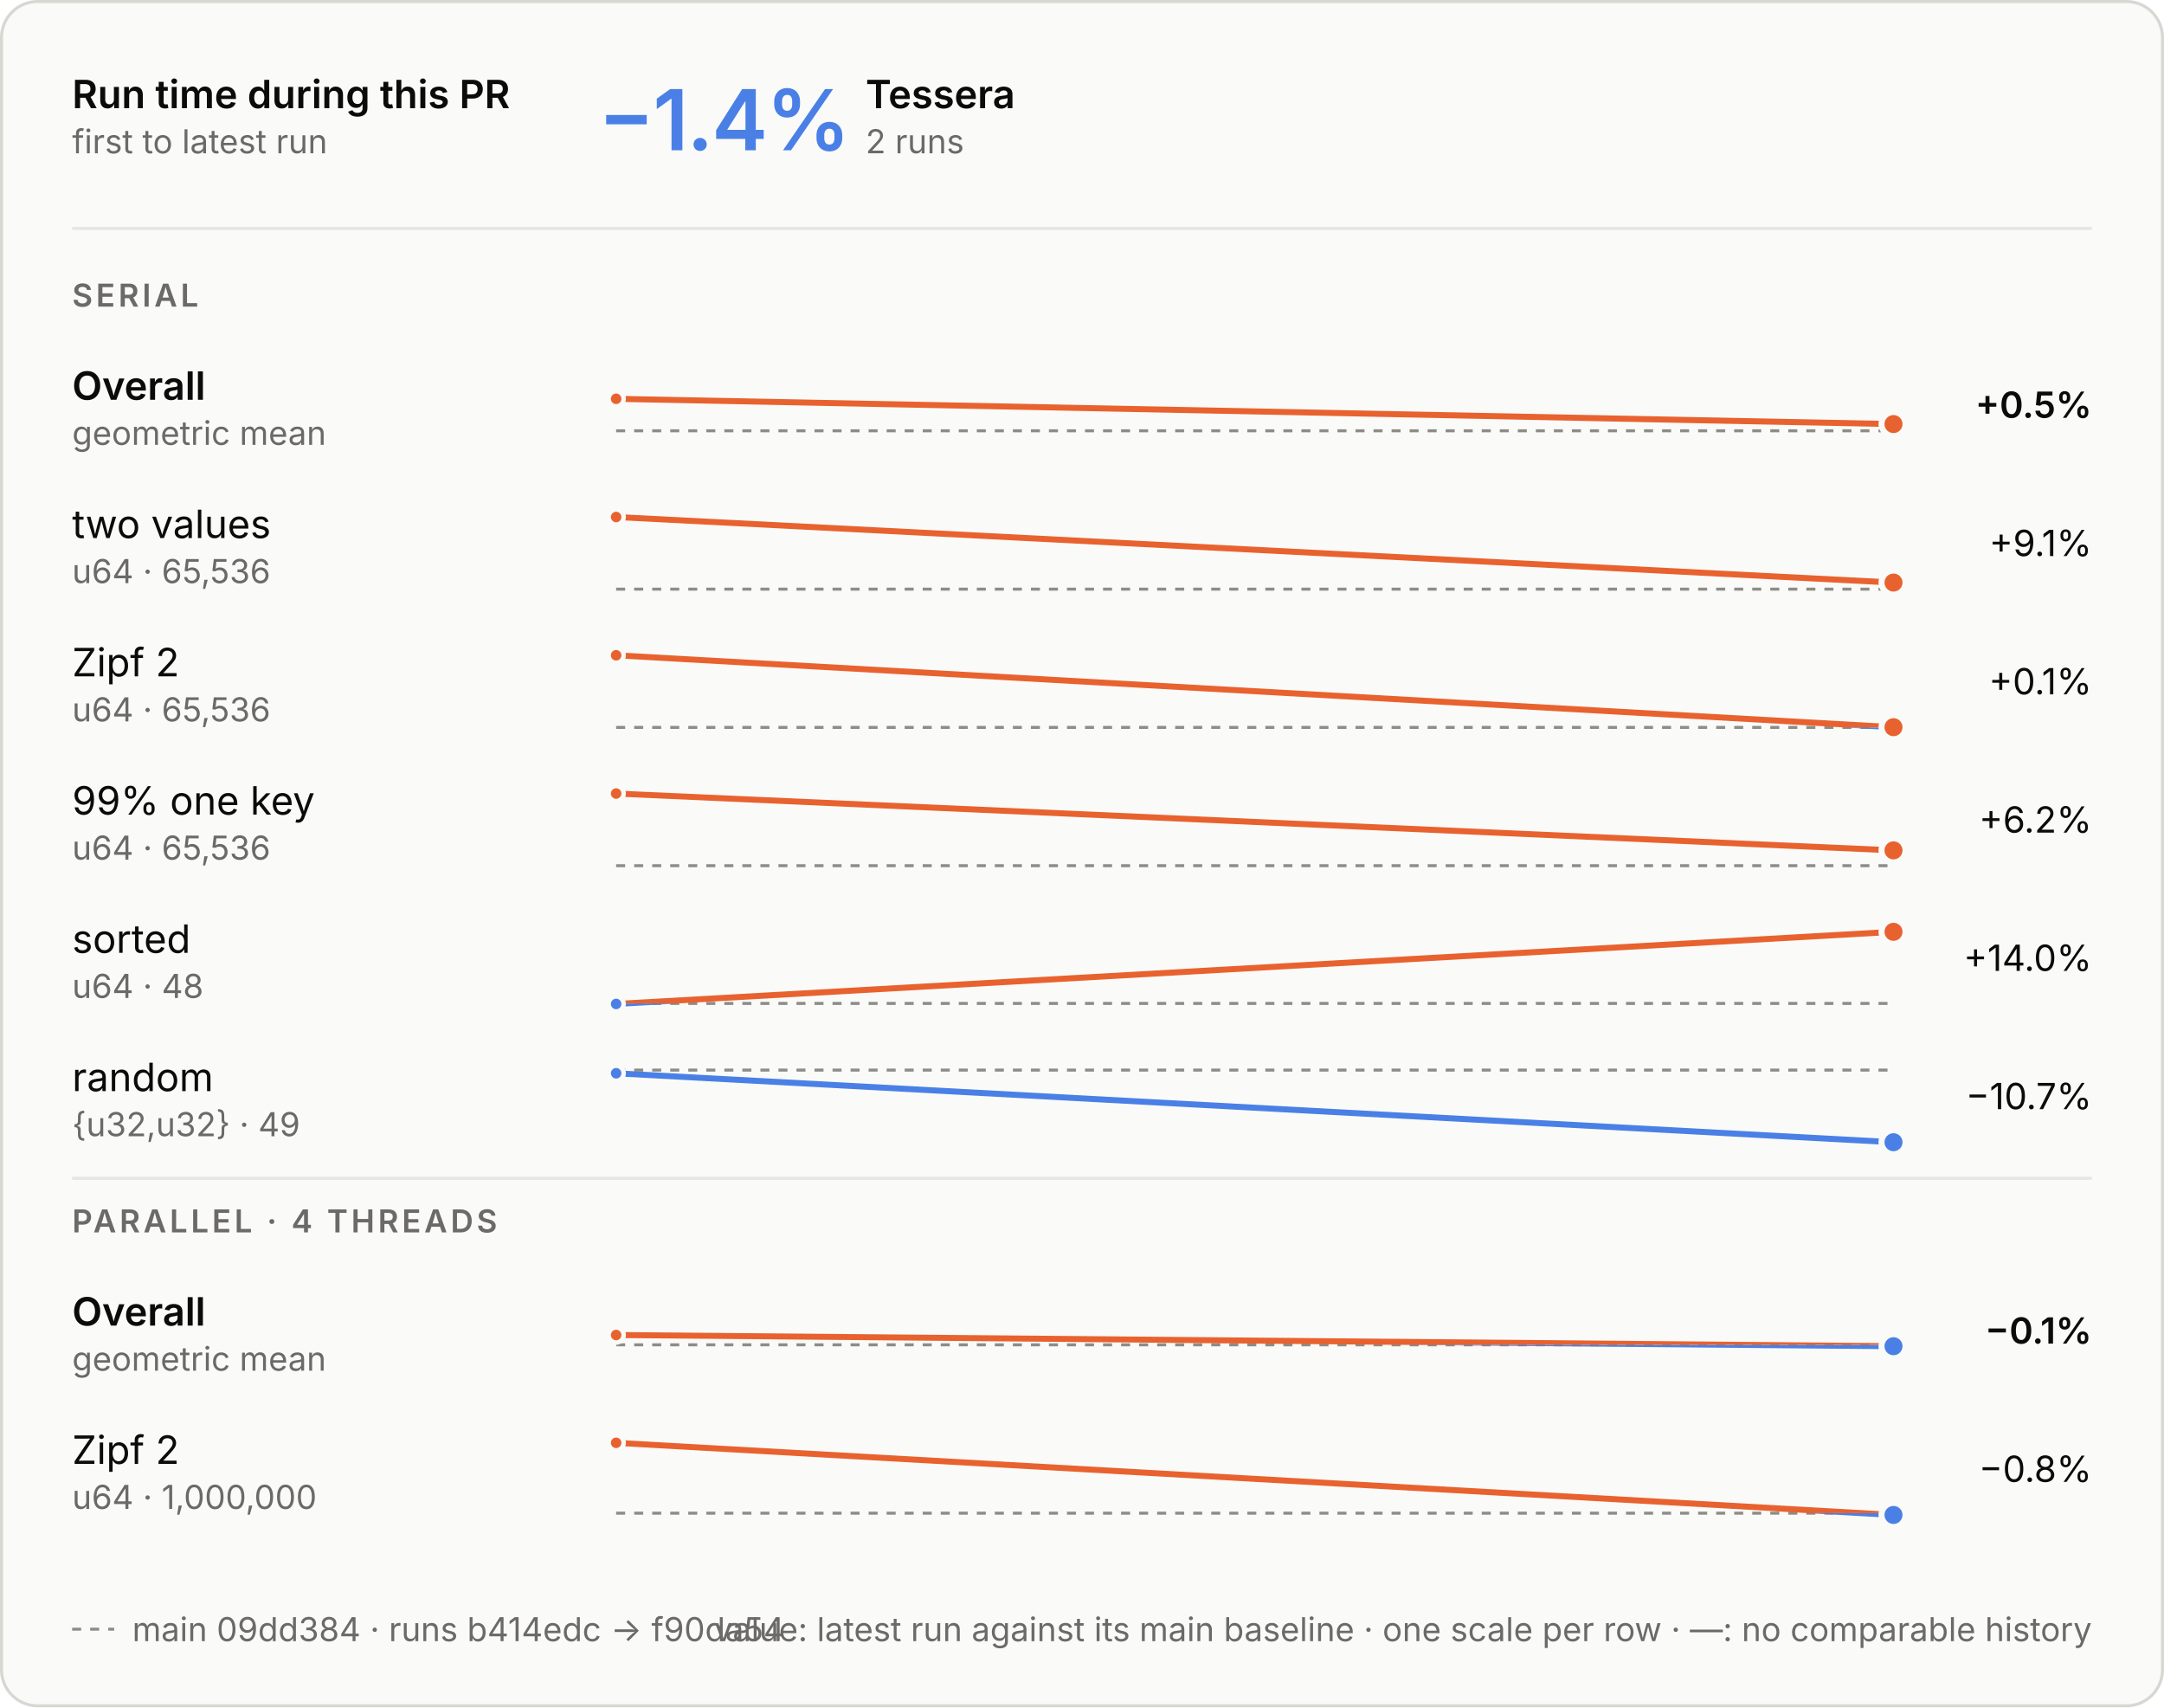
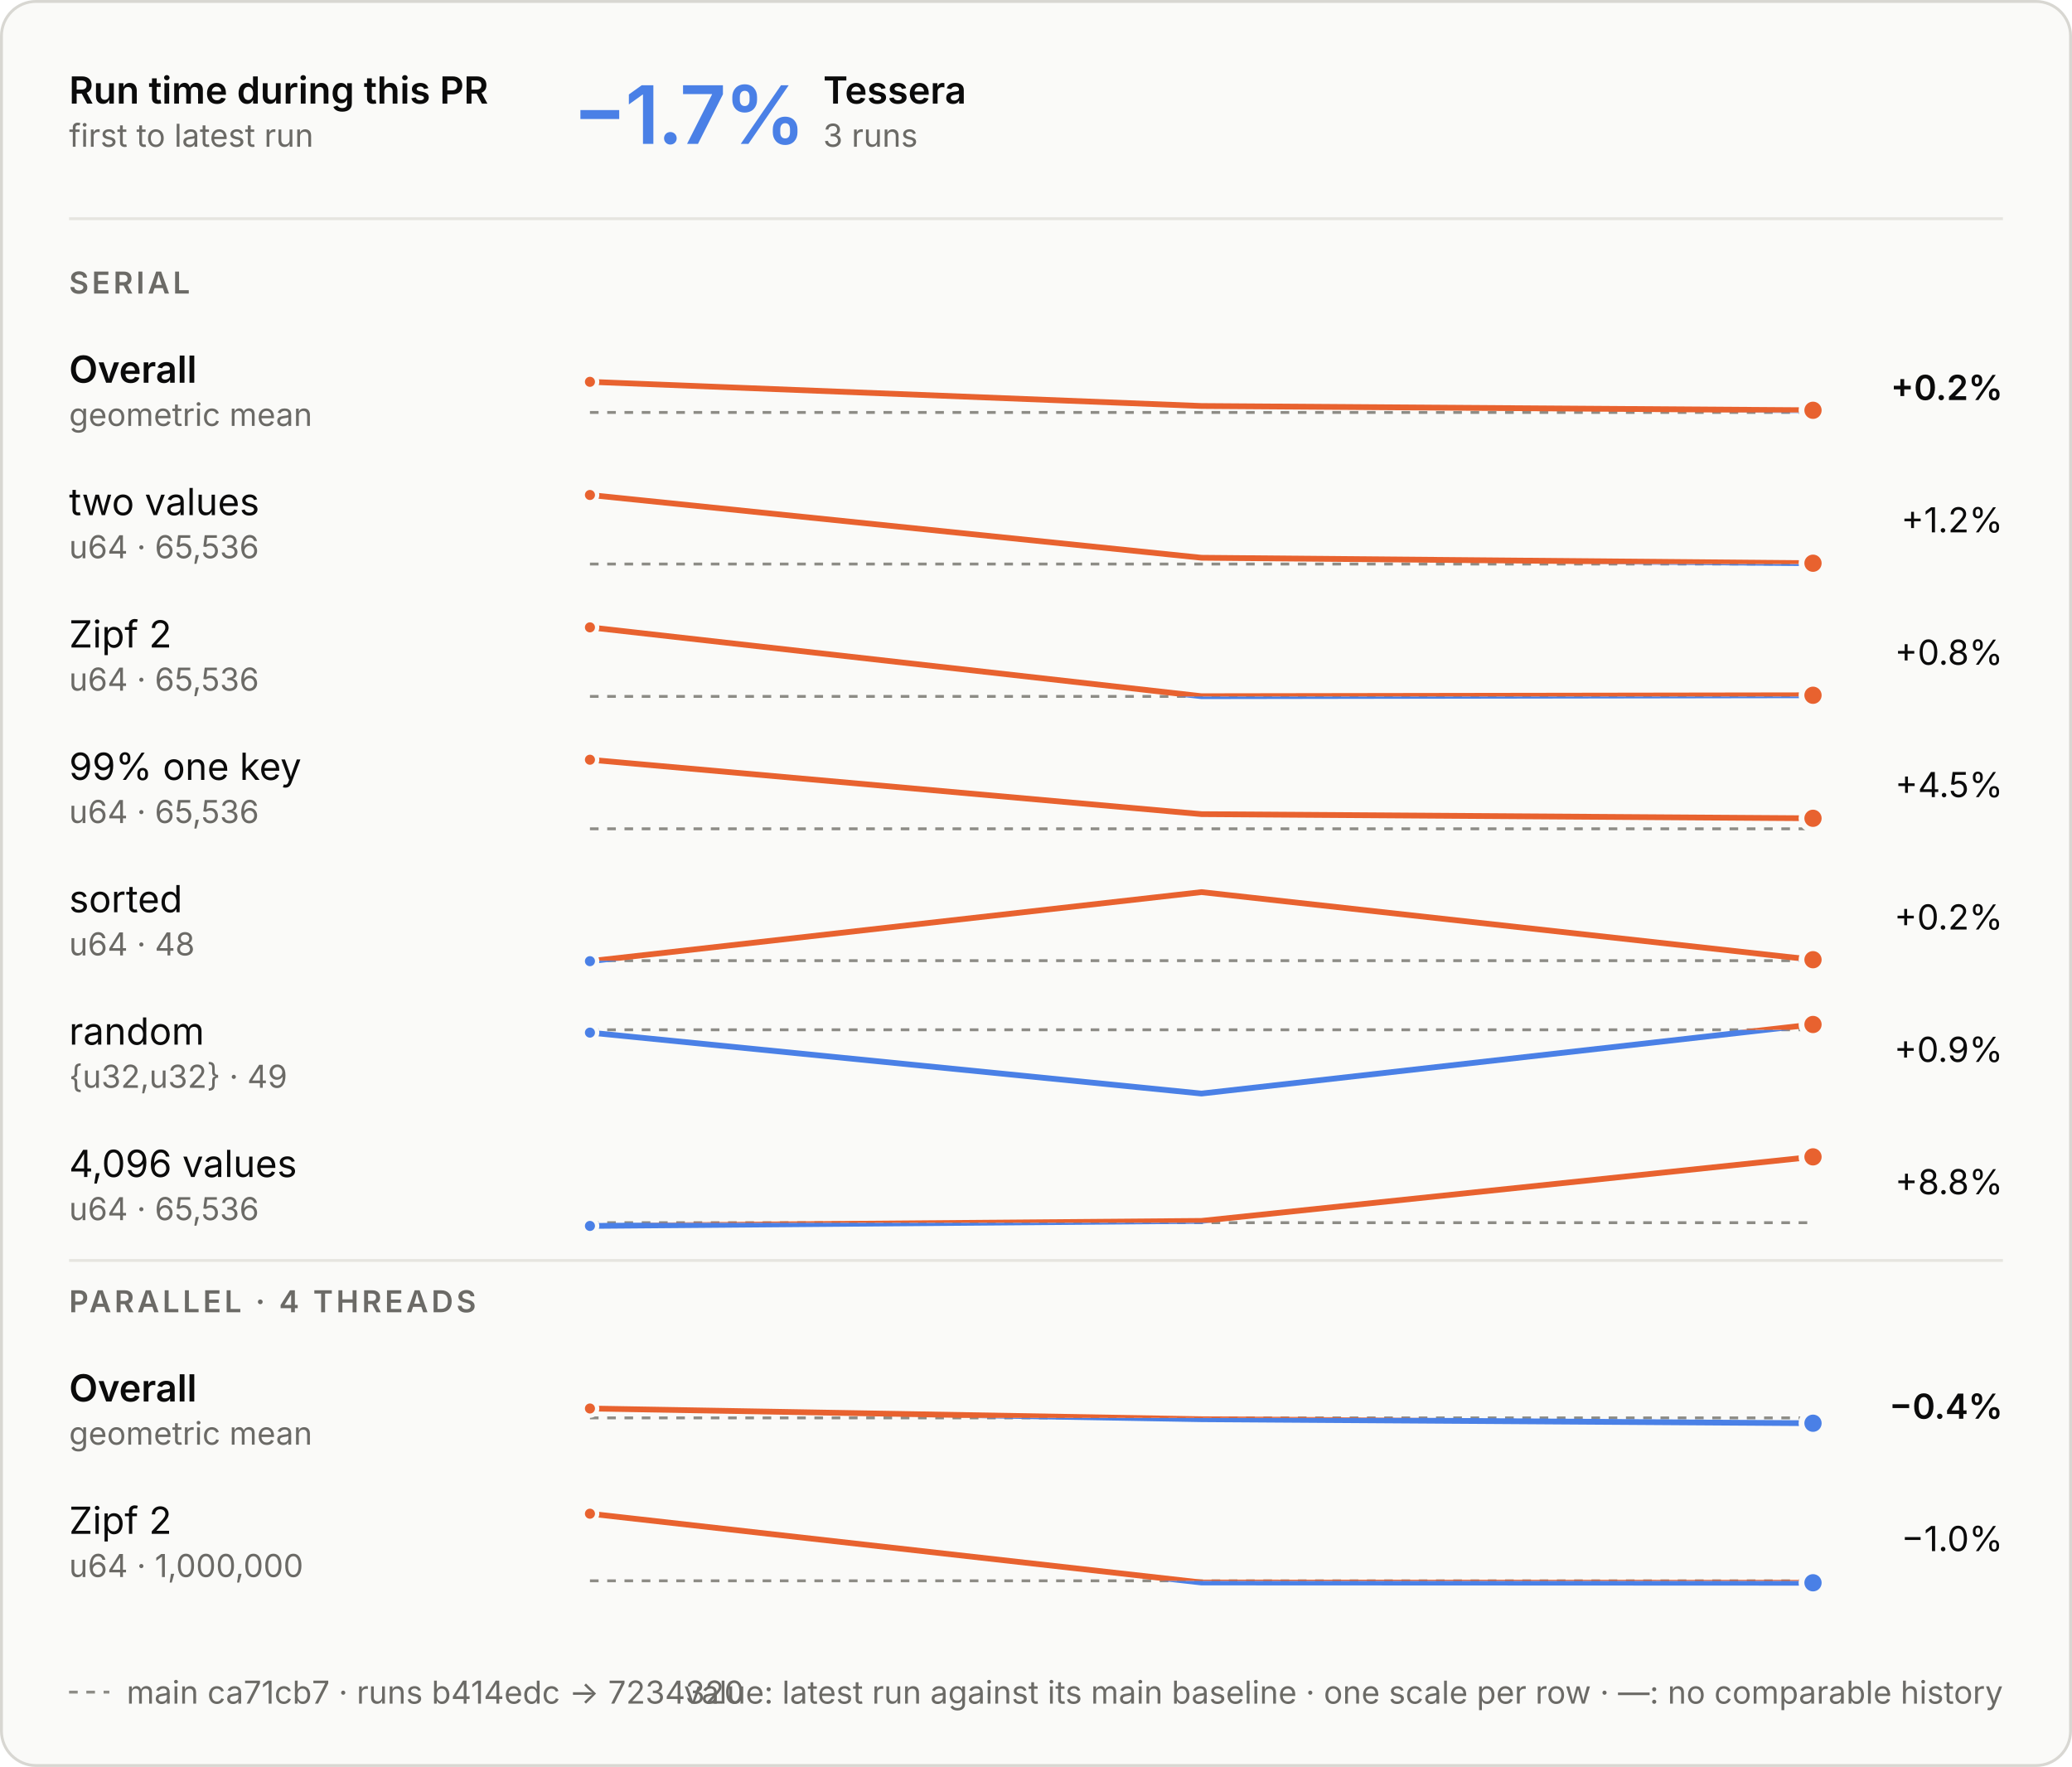
- <svg xmlns="http://www.w3.org/2000/svg" aria-labelledby="t d" role="img" style="font-family:Inter, -apple-system, BlinkMacSystemFont, &quot;Segoe UI&quot;, Helvetica, Arial, sans-serif;font-size:13px;background:none" viewBox="0 0 720 568" height="568" width="720" text-anchor="middle" font-size="10" font-family="system-ui, sans-serif" fill="currentColor" class="benchmark-figure">
+ <svg xmlns="http://www.w3.org/2000/svg" aria-labelledby="t d" role="img" style="font-family:Inter, -apple-system, BlinkMacSystemFont, &quot;Segoe UI&quot;, Helvetica, Arial, sans-serif;font-size:13px;background:none" viewBox="0 0 720 614" height="614" width="720" text-anchor="middle" font-size="10" font-family="system-ui, sans-serif" fill="currentColor" class="benchmark-figure">
  <style>:where(.benchmark-figure) {
  --plot-background: white;
  display: block;
  height: auto;
  height: intrinsic;
  max-width: 100%;
}
:where(.benchmark-figure text),
:where(.benchmark-figure tspan) {
  white-space: pre;
}</style>
  <g class="figure-fill-panel figure-stroke-border" stroke="#d8d7d2" fill="#fafaf8" aria-label="rect">
-     <rect rx="12" height="567" width="719" y="0.5" x="0.5" />
+     <rect rx="12" height="613" width="719" y="0.5" x="0.5" />
  </g>
  <style>
    .benchmark-figure { font-feature-settings: "tnum", "cv11"; }
    .benchmark-figure [font-size="10.5"] { letter-spacing: 1.1px; }
    .benchmark-figure [font-size="28"] { font-feature-settings: "pnum"; letter-spacing: -.6px; }
    @media (prefers-color-scheme: dark) { .benchmark-figure .figure-fill-panel { fill: #1e1e1d; }
.benchmark-figure .figure-fill-ink { fill: #e8e7e3; }
.benchmark-figure .figure-fill-muted { fill: #a3a29b; }
.benchmark-figure .figure-stroke-border { stroke: #3a3a37; }
.benchmark-figure .figure-stroke-axis { stroke: #6f6e69; }
.benchmark-figure .figure-stroke-panel { stroke: #1e1e1d; }
.benchmark-figure .figure-stroke-rule { stroke: #30302e; } }
  </style>
  <g class="figure-stroke-axis" stroke-dasharray="3 3" stroke="#8d8c86" aria-label="rule">
    <line y2="143.32" y1="143.32" x2="630" x1="205" />
  </g>
  <clipPath id="benchmark-clip-0">
    <rect height="9.68" width="425" y="143.32" x="205" />
  </clipPath>
  <g clip-path="url(#benchmark-clip-0)" aria-label="line">
    <g stroke-linecap="round" stroke-linejoin="round" stroke-width="2" stroke="#4a80e6" fill="none">
-       <path d="M205,132.68L630,141.078" />
+       <path d="M205,132.68L417.5,141.078L630,142.568" />
    </g>
  </g>
  <clipPath id="benchmark-clip-1">
    <rect height="20.32" width="425" y="123" x="205" />
  </clipPath>
  <g clip-path="url(#benchmark-clip-1)" aria-label="line">
    <g stroke-linecap="round" stroke-linejoin="round" stroke-width="2" stroke="#e8622f" fill="none">
-       <path d="M205,132.68L630,141.078" />
+       <path d="M205,132.68L417.5,141.078L630,142.568" />
    </g>
  </g>
  <g class="figure-stroke-panel" stroke-width="1.5" stroke="#fafaf8" fill="#e8622f" aria-label="dot">
    <circle r="2.5" cy="132.68" cx="205" />
  </g>
  <g class="figure-stroke-panel" stroke-width="2" stroke="#fafaf8" fill="#e8622f" aria-label="dot">
-     <circle r="4" cy="141.078" cx="630" />
+     <circle r="4" cy="142.568" cx="630" />
  </g>
  <g class="figure-stroke-axis" stroke-dasharray="3 3" stroke="#8d8c86" aria-label="rule">
    <line y2="196" y1="196" x2="630" x1="205" />
  </g>
  <clipPath id="benchmark-clip-2">
    <rect height="3" width="425" y="196" x="205" />
  </clipPath>
  <g clip-path="url(#benchmark-clip-2)" aria-label="line">
    <g stroke-linecap="round" stroke-linejoin="round" stroke-width="2" stroke="#4a80e6" fill="none">
-       <path d="M205,172L630,193.813" />
+       <path d="M205,172L417.5,193.813L630,195.716" />
    </g>
  </g>
  <clipPath id="benchmark-clip-3">
    <rect height="27" width="425" y="169" x="205" />
  </clipPath>
  <g clip-path="url(#benchmark-clip-3)" aria-label="line">
    <g stroke-linecap="round" stroke-linejoin="round" stroke-width="2" stroke="#e8622f" fill="none">
-       <path d="M205,172L630,193.813" />
+       <path d="M205,172L417.5,193.813L630,195.716" />
    </g>
  </g>
  <g class="figure-stroke-panel" stroke-width="1.5" stroke="#fafaf8" fill="#e8622f" aria-label="dot">
    <circle r="2.5" cy="172" cx="205" />
  </g>
  <g class="figure-stroke-panel" stroke-width="2" stroke="#fafaf8" fill="#e8622f" aria-label="dot">
-     <circle r="4" cy="193.813" cx="630" />
+     <circle r="4" cy="195.716" cx="630" />
  </g>
  <g class="figure-stroke-axis" stroke-dasharray="3 3" stroke="#8d8c86" aria-label="rule">
    <line y2="242" y1="242" x2="630" x1="205" />
  </g>
  <clipPath id="benchmark-clip-4">
    <rect height="3" width="425" y="242" x="205" />
  </clipPath>
  <g clip-path="url(#benchmark-clip-4)" aria-label="line">
    <g stroke-linecap="round" stroke-linejoin="round" stroke-width="2" stroke="#4a80e6" fill="none">
-       <path d="M205,218L630,241.924" />
+       <path d="M205,218L417.5,241.924L630,241.596" />
    </g>
  </g>
  <clipPath id="benchmark-clip-5">
    <rect height="27" width="425" y="215" x="205" />
  </clipPath>
  <g clip-path="url(#benchmark-clip-5)" aria-label="line">
    <g stroke-linecap="round" stroke-linejoin="round" stroke-width="2" stroke="#e8622f" fill="none">
-       <path d="M205,218L630,241.924" />
+       <path d="M205,218L417.5,241.924L630,241.596" />
    </g>
  </g>
  <g class="figure-stroke-panel" stroke-width="1.5" stroke="#fafaf8" fill="#e8622f" aria-label="dot">
    <circle r="2.5" cy="218" cx="205" />
  </g>
  <g class="figure-stroke-panel" stroke-width="2" stroke="#fafaf8" fill="#e8622f" aria-label="dot">
-     <circle r="4" cy="241.924" cx="630" />
+     <circle r="4" cy="241.596" cx="630" />
  </g>
  <g class="figure-stroke-axis" stroke-dasharray="3 3" stroke="#8d8c86" aria-label="rule">
    <line y2="288" y1="288" x2="630" x1="205" />
  </g>
  <clipPath id="benchmark-clip-6">
    <rect height="3" width="425" y="288" x="205" />
  </clipPath>
  <g clip-path="url(#benchmark-clip-6)" aria-label="line">
    <g stroke-linecap="round" stroke-linejoin="round" stroke-width="2" stroke="#4a80e6" fill="none">
-       <path d="M205,264L630,282.904" />
+       <path d="M205,264L417.5,282.904L630,284.35" />
    </g>
  </g>
  <clipPath id="benchmark-clip-7">
    <rect height="27" width="425" y="261" x="205" />
  </clipPath>
  <g clip-path="url(#benchmark-clip-7)" aria-label="line">
    <g stroke-linecap="round" stroke-linejoin="round" stroke-width="2" stroke="#e8622f" fill="none">
-       <path d="M205,264L630,282.904" />
+       <path d="M205,264L417.5,282.904L630,284.35" />
    </g>
  </g>
  <g class="figure-stroke-panel" stroke-width="1.5" stroke="#fafaf8" fill="#e8622f" aria-label="dot">
    <circle r="2.5" cy="264" cx="205" />
  </g>
  <g class="figure-stroke-panel" stroke-width="2" stroke="#fafaf8" fill="#e8622f" aria-label="dot">
-     <circle r="4" cy="282.904" cx="630" />
+     <circle r="4" cy="284.35" cx="630" />
  </g>
  <g class="figure-stroke-axis" stroke-dasharray="3 3" stroke="#8d8c86" aria-label="rule">
    <line y2="333.824" y1="333.824" x2="630" x1="205" />
  </g>
  <clipPath id="benchmark-clip-8">
    <rect height="3.176" width="425" y="333.824" x="205" />
  </clipPath>
  <g clip-path="url(#benchmark-clip-8)" aria-label="line">
    <g stroke-linecap="round" stroke-linejoin="round" stroke-width="2" stroke="#4a80e6" fill="none">
-       <path d="M205,334L630,310" />
+       <path d="M205,334L417.5,310L630,333.492" />
    </g>
  </g>
  <clipPath id="benchmark-clip-9">
    <rect height="26.824" width="425" y="307" x="205" />
  </clipPath>
  <g clip-path="url(#benchmark-clip-9)" aria-label="line">
    <g stroke-linecap="round" stroke-linejoin="round" stroke-width="2" stroke="#e8622f" fill="none">
-       <path d="M205,334L630,310" />
+       <path d="M205,334L417.5,310L630,333.492" />
    </g>
  </g>
  <g class="figure-stroke-panel" stroke-width="1.5" stroke="#fafaf8" fill="#4a80e6" aria-label="dot">
    <circle r="2.5" cy="334" cx="205" />
  </g>
  <g class="figure-stroke-panel" stroke-width="2" stroke="#fafaf8" fill="#e8622f" aria-label="dot">
-     <circle r="4" cy="310" cx="630" />
-   </g>
-   <g class="figure-stroke-axis" stroke-dasharray="3 3" stroke="#8d8c86" aria-label="rule">
-     <line y2="356" y1="356" x2="630" x1="205" />
+     <circle r="4" cy="333.492" cx="630" />
+   </g>
+   <g class="figure-stroke-axis" stroke-dasharray="3 3" stroke="#8d8c86" aria-label="rule">
+     <line y2="357.841" y1="357.841" x2="630" x1="205" />
  </g>
  <clipPath id="benchmark-clip-10">
-     <rect height="27" width="425" y="356" x="205" />
+     <rect height="25.159" width="425" y="357.841" x="205" />
  </clipPath>
  <g clip-path="url(#benchmark-clip-10)" aria-label="line">
    <g stroke-linecap="round" stroke-linejoin="round" stroke-width="2" stroke="#4a80e6" fill="none">
-       <path d="M205,357.063L630,380" />
+       <path d="M205,358.822L417.5,380L630,356" />
    </g>
  </g>
  <clipPath id="benchmark-clip-11">
-     <rect height="3" width="425" y="353" x="205" />
+     <rect height="4.841" width="425" y="353" x="205" />
  </clipPath>
  <g clip-path="url(#benchmark-clip-11)" aria-label="line">
    <g stroke-linecap="round" stroke-linejoin="round" stroke-width="2" stroke="#e8622f" fill="none">
-       <path d="M205,357.063L630,380" />
+       <path d="M205,358.822L417.5,380L630,356" />
    </g>
  </g>
  <g class="figure-stroke-panel" stroke-width="1.5" stroke="#fafaf8" fill="#4a80e6" aria-label="dot">
-     <circle r="2.5" cy="357.063" cx="205" />
+     <circle r="2.5" cy="358.822" cx="205" />
+   </g>
+   <g class="figure-stroke-panel" stroke-width="2" stroke="#fafaf8" fill="#e8622f" aria-label="dot">
+     <circle r="4" cy="356" cx="630" />
+   </g>
+   <g class="figure-stroke-axis" stroke-dasharray="3 3" stroke="#8d8c86" aria-label="rule">
+     <line y2="424.874" y1="424.874" x2="630" x1="205" />
+   </g>
+   <clipPath id="benchmark-clip-12">
+     <rect height="4.126" width="425" y="424.874" x="205" />
+   </clipPath>
+   <g clip-path="url(#benchmark-clip-12)" aria-label="line">
+     <g stroke-linecap="round" stroke-linejoin="round" stroke-width="2" stroke="#4a80e6" fill="none">
+       <path d="M205,426L417.5,424.254L630,402" />
+     </g>
+   </g>
+   <clipPath id="benchmark-clip-13">
+     <rect height="25.874" width="425" y="399" x="205" />
+   </clipPath>
+   <g clip-path="url(#benchmark-clip-13)" aria-label="line">
+     <g stroke-linecap="round" stroke-linejoin="round" stroke-width="2" stroke="#e8622f" fill="none">
+       <path d="M205,426L417.5,424.254L630,402" />
+     </g>
+   </g>
+   <g class="figure-stroke-panel" stroke-width="1.5" stroke="#fafaf8" fill="#4a80e6" aria-label="dot">
+     <circle r="2.5" cy="426" cx="205" />
+   </g>
+   <g class="figure-stroke-panel" stroke-width="2" stroke="#fafaf8" fill="#e8622f" aria-label="dot">
+     <circle r="4" cy="402" cx="630" />
+   </g>
+   <g class="figure-stroke-axis" stroke-dasharray="3 3" stroke="#8d8c86" aria-label="rule">
+     <line y2="492.704" y1="492.704" x2="630" x1="205" />
+   </g>
+   <clipPath id="benchmark-clip-14">
+     <rect height="14.296" width="425" y="492.704" x="205" />
+   </clipPath>
+   <g clip-path="url(#benchmark-clip-14)" aria-label="line">
+     <g stroke-linecap="round" stroke-linejoin="round" stroke-width="2" stroke="#4a80e6" fill="none">
+       <path d="M205,489.441L417.5,493.165L630,494.559" />
+     </g>
+   </g>
+   <clipPath id="benchmark-clip-15">
+     <rect height="15.704" width="425" y="477" x="205" />
+   </clipPath>
+   <g clip-path="url(#benchmark-clip-15)" aria-label="line">
+     <g stroke-linecap="round" stroke-linejoin="round" stroke-width="2" stroke="#e8622f" fill="none">
+       <path d="M205,489.441L417.5,493.165L630,494.559" />
+     </g>
+   </g>
+   <g class="figure-stroke-panel" stroke-width="1.5" stroke="#fafaf8" fill="#e8622f" aria-label="dot">
+     <circle r="2.5" cy="489.441" cx="205" />
  </g>
  <g class="figure-stroke-panel" stroke-width="2" stroke="#fafaf8" fill="#4a80e6" aria-label="dot">
-     <circle r="4" cy="380" cx="630" />
-   </g>
-   <g class="figure-stroke-axis" stroke-dasharray="3 3" stroke="#8d8c86" aria-label="rule">
-     <line y2="447.401" y1="447.401" x2="630" x1="205" />
-   </g>
-   <clipPath id="benchmark-clip-12">
-     <rect height="13.599" width="425" y="447.401" x="205" />
-   </clipPath>
-   <g clip-path="url(#benchmark-clip-12)" aria-label="line">
-     <g stroke-linecap="round" stroke-linejoin="round" stroke-width="2" stroke="#4a80e6" fill="none">
-       <path d="M205,444.138L630,447.862" />
-     </g>
-   </g>
-   <clipPath id="benchmark-clip-13">
-     <rect height="16.401" width="425" y="431" x="205" />
-   </clipPath>
-   <g clip-path="url(#benchmark-clip-13)" aria-label="line">
-     <g stroke-linecap="round" stroke-linejoin="round" stroke-width="2" stroke="#e8622f" fill="none">
-       <path d="M205,444.138L630,447.862" />
-     </g>
-   </g>
-   <g class="figure-stroke-panel" stroke-width="1.5" stroke="#fafaf8" fill="#e8622f" aria-label="dot">
-     <circle r="2.5" cy="444.138" cx="205" />
+     <circle r="4" cy="494.559" cx="630" />
+   </g>
+   <g class="figure-stroke-axis" stroke-dasharray="3 3" stroke="#8d8c86" aria-label="rule">
+     <line y2="549.318" y1="549.318" x2="630" x1="205" />
+   </g>
+   <clipPath id="benchmark-clip-16">
+     <rect height="3.682" width="425" y="549.318" x="205" />
+   </clipPath>
+   <g clip-path="url(#benchmark-clip-16)" aria-label="line">
+     <g stroke-linecap="round" stroke-linejoin="round" stroke-width="2" stroke="#4a80e6" fill="none">
+       <path d="M205,526L417.5,549.907L630,550" />
+     </g>
+   </g>
+   <clipPath id="benchmark-clip-17">
+     <rect height="26.318" width="425" y="523" x="205" />
+   </clipPath>
+   <g clip-path="url(#benchmark-clip-17)" aria-label="line">
+     <g stroke-linecap="round" stroke-linejoin="round" stroke-width="2" stroke="#e8622f" fill="none">
+       <path d="M205,526L417.5,549.907L630,550" />
+     </g>
+   </g>
+   <g class="figure-stroke-panel" stroke-width="1.5" stroke="#fafaf8" fill="#e8622f" aria-label="dot">
+     <circle r="2.5" cy="526" cx="205" />
  </g>
  <g class="figure-stroke-panel" stroke-width="2" stroke="#fafaf8" fill="#4a80e6" aria-label="dot">
-     <circle r="4" cy="447.862" cx="630" />
-   </g>
-   <g class="figure-stroke-axis" stroke-dasharray="3 3" stroke="#8d8c86" aria-label="rule">
-     <line y2="503.409" y1="503.409" x2="630" x1="205" />
-   </g>
-   <clipPath id="benchmark-clip-14">
-     <rect height="3.591" width="425" y="503.409" x="205" />
-   </clipPath>
-   <g clip-path="url(#benchmark-clip-14)" aria-label="line">
-     <g stroke-linecap="round" stroke-linejoin="round" stroke-width="2" stroke="#4a80e6" fill="none">
-       <path d="M205,480L630,504" />
-     </g>
-   </g>
-   <clipPath id="benchmark-clip-15">
-     <rect height="26.409" width="425" y="477" x="205" />
-   </clipPath>
-   <g clip-path="url(#benchmark-clip-15)" aria-label="line">
-     <g stroke-linecap="round" stroke-linejoin="round" stroke-width="2" stroke="#e8622f" fill="none">
-       <path d="M205,480L630,504" />
-     </g>
-   </g>
-   <g class="figure-stroke-panel" stroke-width="1.5" stroke="#fafaf8" fill="#e8622f" aria-label="dot">
-     <circle r="2.5" cy="480" cx="205" />
-   </g>
-   <g class="figure-stroke-panel" stroke-width="2" stroke="#fafaf8" fill="#4a80e6" aria-label="dot">
-     <circle r="4" cy="504" cx="630" />
+     <circle r="4" cy="550" cx="630" />
  </g>
  <g class="figure-fill-ink" font-weight="600" font-size="13" text-anchor="start" fill="#0b0b0b" aria-label="text">
    <text transform="translate(24,36)">Run time during this PR</text>
  </g>
  <g class="figure-fill-muted" font-weight="400" font-size="11" text-anchor="start" fill="#6b6a66" aria-label="text">
    <text transform="translate(24,51)">first to latest run</text>
  </g>
  <g class="figure-stroke-rule" stroke="#e6e5e0" aria-label="rule">
    <line y2="76" y1="76" x2="696" x1="24" />
  </g>
  <g font-weight="600" font-size="28" text-anchor="start" fill="#4a80e6" aria-label="text">
-     <text transform="translate(199,50)">−1.4%</text>
+     <text transform="translate(199,50)">−1.7%</text>
  </g>
  <g class="figure-fill-ink" font-weight="600" font-size="13" text-anchor="start" fill="#0b0b0b" aria-label="text">
-     <text transform="translate(288,36)">Tessera</text>
-   </g>
-   <g class="figure-fill-muted" font-weight="400" font-size="11" text-anchor="start" fill="#6b6a66" aria-label="text">
-     <text transform="translate(288,51)">2 runs</text>
+     <text transform="translate(286.04,36)">Tessera</text>
+   </g>
+   <g class="figure-fill-muted" font-weight="400" font-size="11" text-anchor="start" fill="#6b6a66" aria-label="text">
+     <text transform="translate(286.04,51)">3 runs</text>
  </g>
  <g class="figure-fill-muted" font-weight="600" font-size="10.5" text-anchor="start" fill="#6b6a66" aria-label="text">
    <text transform="translate(24,102)">SERIAL</text>
  </g>
  <g class="figure-fill-ink" font-weight="600" font-size="13" text-anchor="start" fill="#0b0b0b" aria-label="text">
    <text transform="translate(24,133)">Overall</text>
  </g>
  <g class="figure-fill-muted" font-weight="400" font-size="11" text-anchor="start" fill="#6b6a66" aria-label="text">
    <text transform="translate(24,148)">geometric mean</text>
  </g>
  <g class="figure-fill-ink" font-weight="600" font-size="12" text-anchor="end" fill="#0b0b0b" aria-label="text">
-     <text transform="translate(696,139)">+0.5%</text>
+     <text transform="translate(696,139)">+0.2%</text>
  </g>
  <g class="figure-fill-ink" font-weight="400" font-size="13" text-anchor="start" fill="#0b0b0b" aria-label="text">
    <text transform="translate(24,179)">two values</text>
  </g>
  <g class="figure-fill-muted" font-weight="400" font-size="11" text-anchor="start" fill="#6b6a66" aria-label="text">
    <text transform="translate(24,194)">u64 · 65,536</text>
  </g>
  <g class="figure-fill-ink" font-weight="400" font-size="12" text-anchor="end" fill="#0b0b0b" aria-label="text">
-     <text transform="translate(696,185)">+9.1%</text>
+     <text transform="translate(696,185)">+1.2%</text>
  </g>
  <g class="figure-fill-ink" font-weight="400" font-size="13" text-anchor="start" fill="#0b0b0b" aria-label="text">
    <text transform="translate(24,225)">Zipf 2</text>
  </g>
  <g class="figure-fill-muted" font-weight="400" font-size="11" text-anchor="start" fill="#6b6a66" aria-label="text">
    <text transform="translate(24,240)">u64 · 65,536</text>
  </g>
  <g class="figure-fill-ink" font-weight="400" font-size="12" text-anchor="end" fill="#0b0b0b" aria-label="text">
-     <text transform="translate(696,231)">+0.1%</text>
+     <text transform="translate(696,231)">+0.8%</text>
  </g>
  <g class="figure-fill-ink" font-weight="400" font-size="13" text-anchor="start" fill="#0b0b0b" aria-label="text">
    <text transform="translate(24,271)">99% one key</text>
  </g>
  <g class="figure-fill-muted" font-weight="400" font-size="11" text-anchor="start" fill="#6b6a66" aria-label="text">
    <text transform="translate(24,286)">u64 · 65,536</text>
  </g>
  <g class="figure-fill-ink" font-weight="400" font-size="12" text-anchor="end" fill="#0b0b0b" aria-label="text">
-     <text transform="translate(696,277)">+6.2%</text>
+     <text transform="translate(696,277)">+4.5%</text>
  </g>
  <g class="figure-fill-ink" font-weight="400" font-size="13" text-anchor="start" fill="#0b0b0b" aria-label="text">
    <text transform="translate(24,317)">sorted</text>
  </g>
  <g class="figure-fill-muted" font-weight="400" font-size="11" text-anchor="start" fill="#6b6a66" aria-label="text">
    <text transform="translate(24,332)">u64 · 48</text>
  </g>
  <g class="figure-fill-ink" font-weight="400" font-size="12" text-anchor="end" fill="#0b0b0b" aria-label="text">
-     <text transform="translate(696,323)">+14.0%</text>
+     <text transform="translate(696,323)">+0.2%</text>
  </g>
  <g class="figure-fill-ink" font-weight="400" font-size="13" text-anchor="start" fill="#0b0b0b" aria-label="text">
    <text transform="translate(24,363)">random</text>
  </g>
  <g class="figure-fill-muted" font-weight="400" font-size="11" text-anchor="start" fill="#6b6a66" aria-label="text">
    <text transform="translate(24,378)">{u32,u32} · 49</text>
  </g>
  <g class="figure-fill-ink" font-weight="400" font-size="12" text-anchor="end" fill="#0b0b0b" aria-label="text">
-     <text transform="translate(696,369)">−10.7%</text>
+     <text transform="translate(696,369)">+0.9%</text>
+   </g>
+   <g class="figure-fill-ink" font-weight="400" font-size="13" text-anchor="start" fill="#0b0b0b" aria-label="text">
+     <text transform="translate(24,409)">4,096 values</text>
+   </g>
+   <g class="figure-fill-muted" font-weight="400" font-size="11" text-anchor="start" fill="#6b6a66" aria-label="text">
+     <text transform="translate(24,424)">u64 · 65,536</text>
+   </g>
+   <g class="figure-fill-ink" font-weight="400" font-size="12" text-anchor="end" fill="#0b0b0b" aria-label="text">
+     <text transform="translate(696,415)">+8.8%</text>
  </g>
  <g class="figure-stroke-rule" stroke="#e6e5e0" aria-label="rule">
-     <line y2="392" y1="392" x2="696" x1="24" />
+     <line y2="438" y1="438" x2="696" x1="24" />
  </g>
  <g class="figure-fill-muted" font-weight="600" font-size="10.5" text-anchor="start" fill="#6b6a66" aria-label="text">
-     <text transform="translate(24,410)">PARALLEL · 4 THREADS</text>
+     <text transform="translate(24,456)">PARALLEL · 4 THREADS</text>
  </g>
  <g class="figure-fill-ink" font-weight="600" font-size="13" text-anchor="start" fill="#0b0b0b" aria-label="text">
-     <text transform="translate(24,441)">Overall</text>
-   </g>
-   <g class="figure-fill-muted" font-weight="400" font-size="11" text-anchor="start" fill="#6b6a66" aria-label="text">
-     <text transform="translate(24,456)">geometric mean</text>
+     <text transform="translate(24,487)">Overall</text>
+   </g>
+   <g class="figure-fill-muted" font-weight="400" font-size="11" text-anchor="start" fill="#6b6a66" aria-label="text">
+     <text transform="translate(24,502)">geometric mean</text>
  </g>
  <g class="figure-fill-ink" font-weight="600" font-size="12" text-anchor="end" fill="#0b0b0b" aria-label="text">
-     <text transform="translate(696,447)">−0.1%</text>
-   </g>
-   <g class="figure-fill-ink" font-weight="400" font-size="13" text-anchor="start" fill="#0b0b0b" aria-label="text">
-     <text transform="translate(24,487)">Zipf 2</text>
-   </g>
-   <g class="figure-fill-muted" font-weight="400" font-size="11" text-anchor="start" fill="#6b6a66" aria-label="text">
-     <text transform="translate(24,502)">u64 · 1,000,000</text>
-   </g>
-   <g class="figure-fill-ink" font-weight="400" font-size="12" text-anchor="end" fill="#0b0b0b" aria-label="text">
-     <text transform="translate(696,493)">−0.8%</text>
-   </g>
-   <g class="figure-stroke-axis" stroke-dasharray="3 3" stroke="#8d8c86" aria-label="rule">
-     <line y2="542" y1="542" x2="38" x1="24" />
-   </g>
-   <g class="figure-fill-muted" font-weight="400" font-size="11" text-anchor="start" fill="#6b6a66" aria-label="text">
-     <text transform="translate(44,546)">main 09dd384 · runs b414edc → f90da54</text>
+     <text transform="translate(696,493)">−0.4%</text>
+   </g>
+   <g class="figure-fill-ink" font-weight="400" font-size="13" text-anchor="start" fill="#0b0b0b" aria-label="text">
+     <text transform="translate(24,533)">Zipf 2</text>
+   </g>
+   <g class="figure-fill-muted" font-weight="400" font-size="11" text-anchor="start" fill="#6b6a66" aria-label="text">
+     <text transform="translate(24,548)">u64 · 1,000,000</text>
+   </g>
+   <g class="figure-fill-ink" font-weight="400" font-size="12" text-anchor="end" fill="#0b0b0b" aria-label="text">
+     <text transform="translate(696,539)">−1.0%</text>
+   </g>
+   <g class="figure-stroke-axis" stroke-dasharray="3 3" stroke="#8d8c86" aria-label="rule">
+     <line y2="588" y1="588" x2="38" x1="24" />
+   </g>
+   <g class="figure-fill-muted" font-weight="400" font-size="11" text-anchor="start" fill="#6b6a66" aria-label="text">
+     <text transform="translate(44,592)">main ca71cb7 · runs b414edc → 7234320</text>
  </g>
  <g class="figure-fill-muted" font-weight="400" font-size="11" text-anchor="end" fill="#6b6a66" aria-label="text">
-     <text transform="translate(696,546)">value: latest run against its main baseline · one scale per row · —: no comparable history</text>
+     <text transform="translate(696,592)">value: latest run against its main baseline · one scale per row · —: no comparable history</text>
  </g>
</svg>
